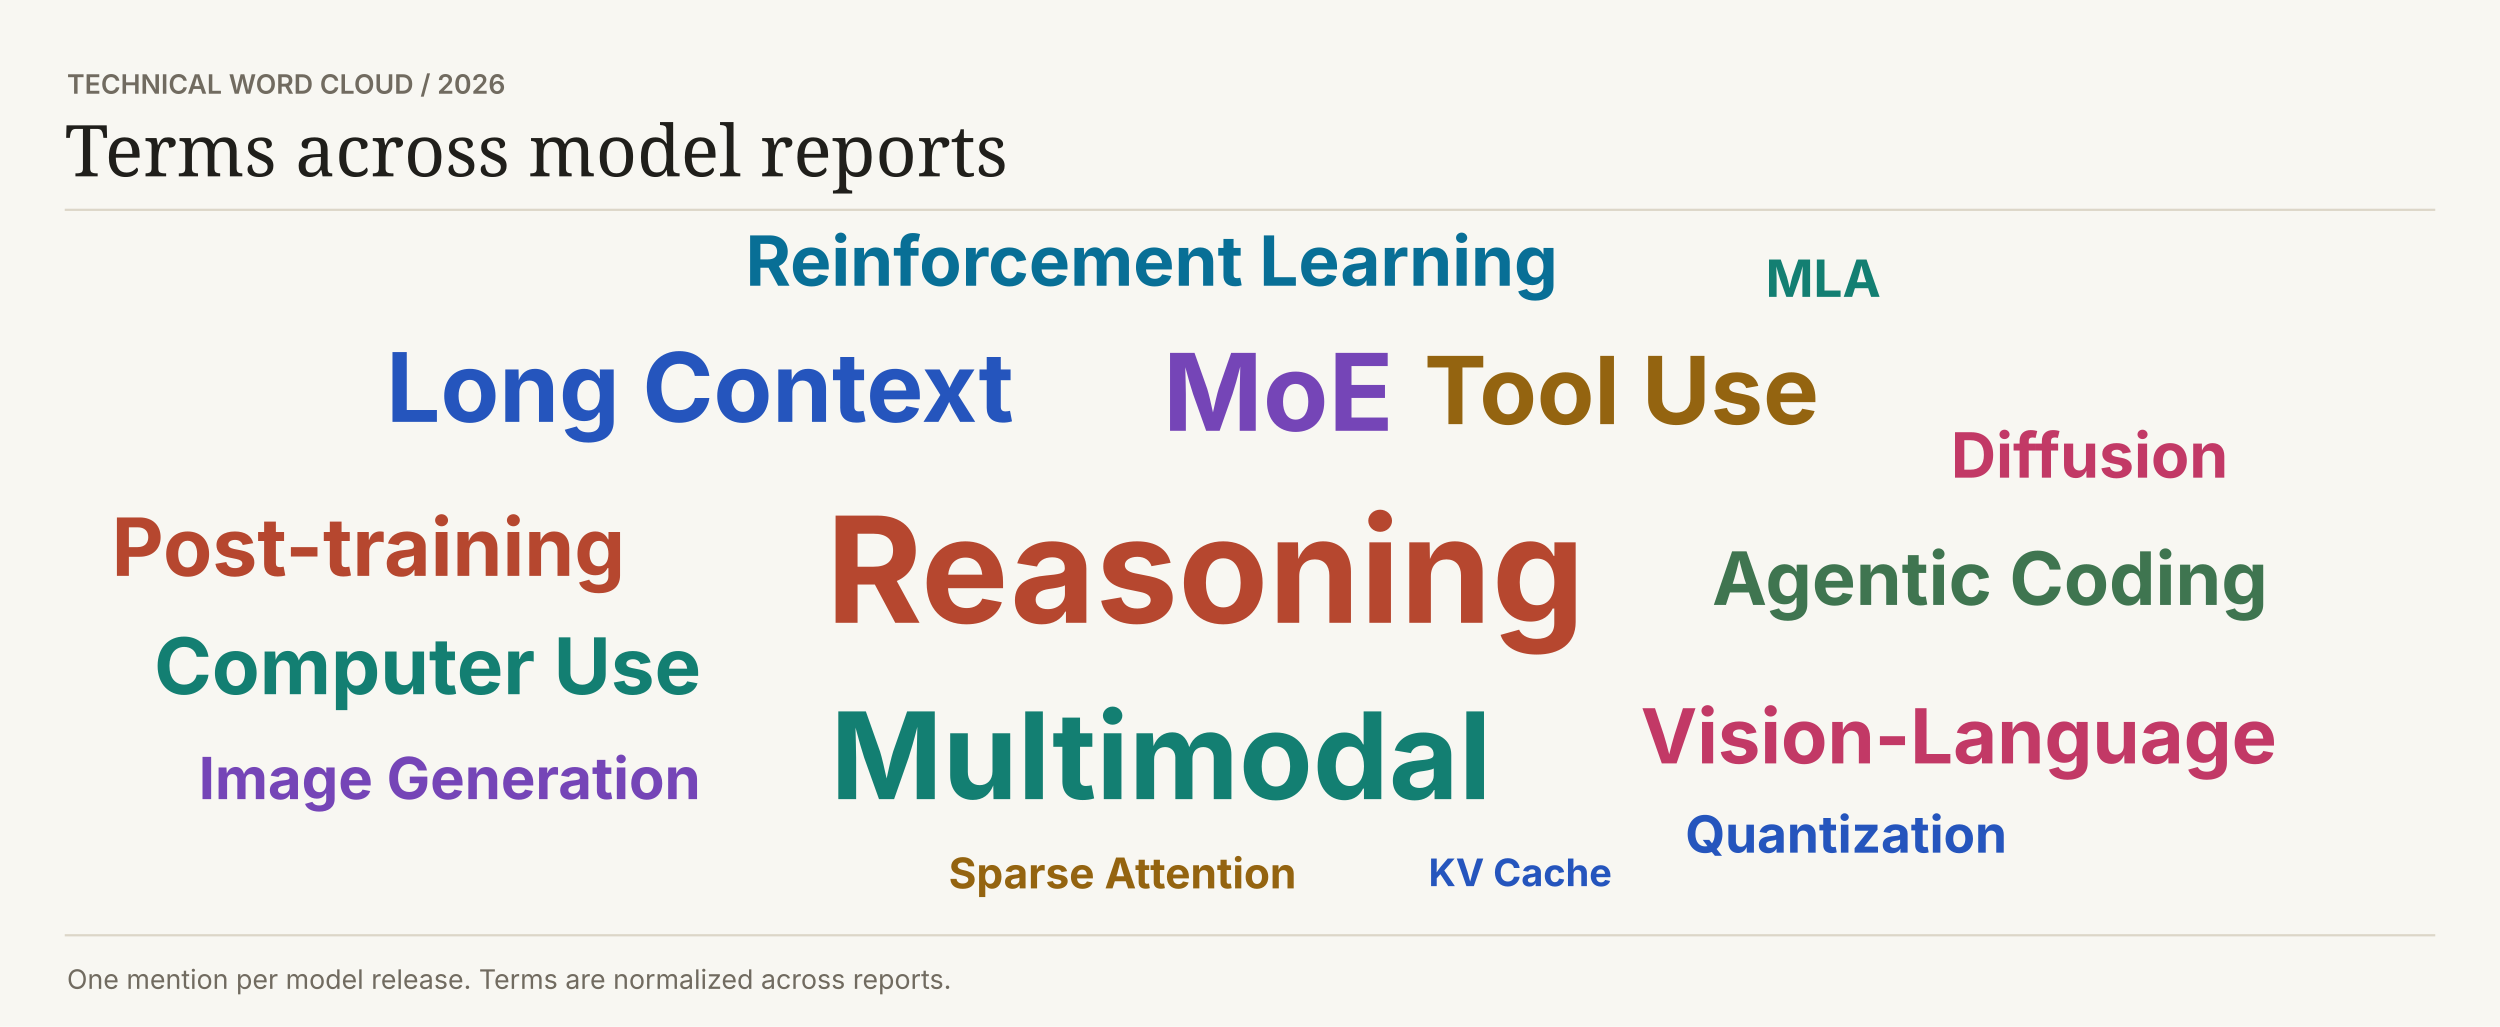
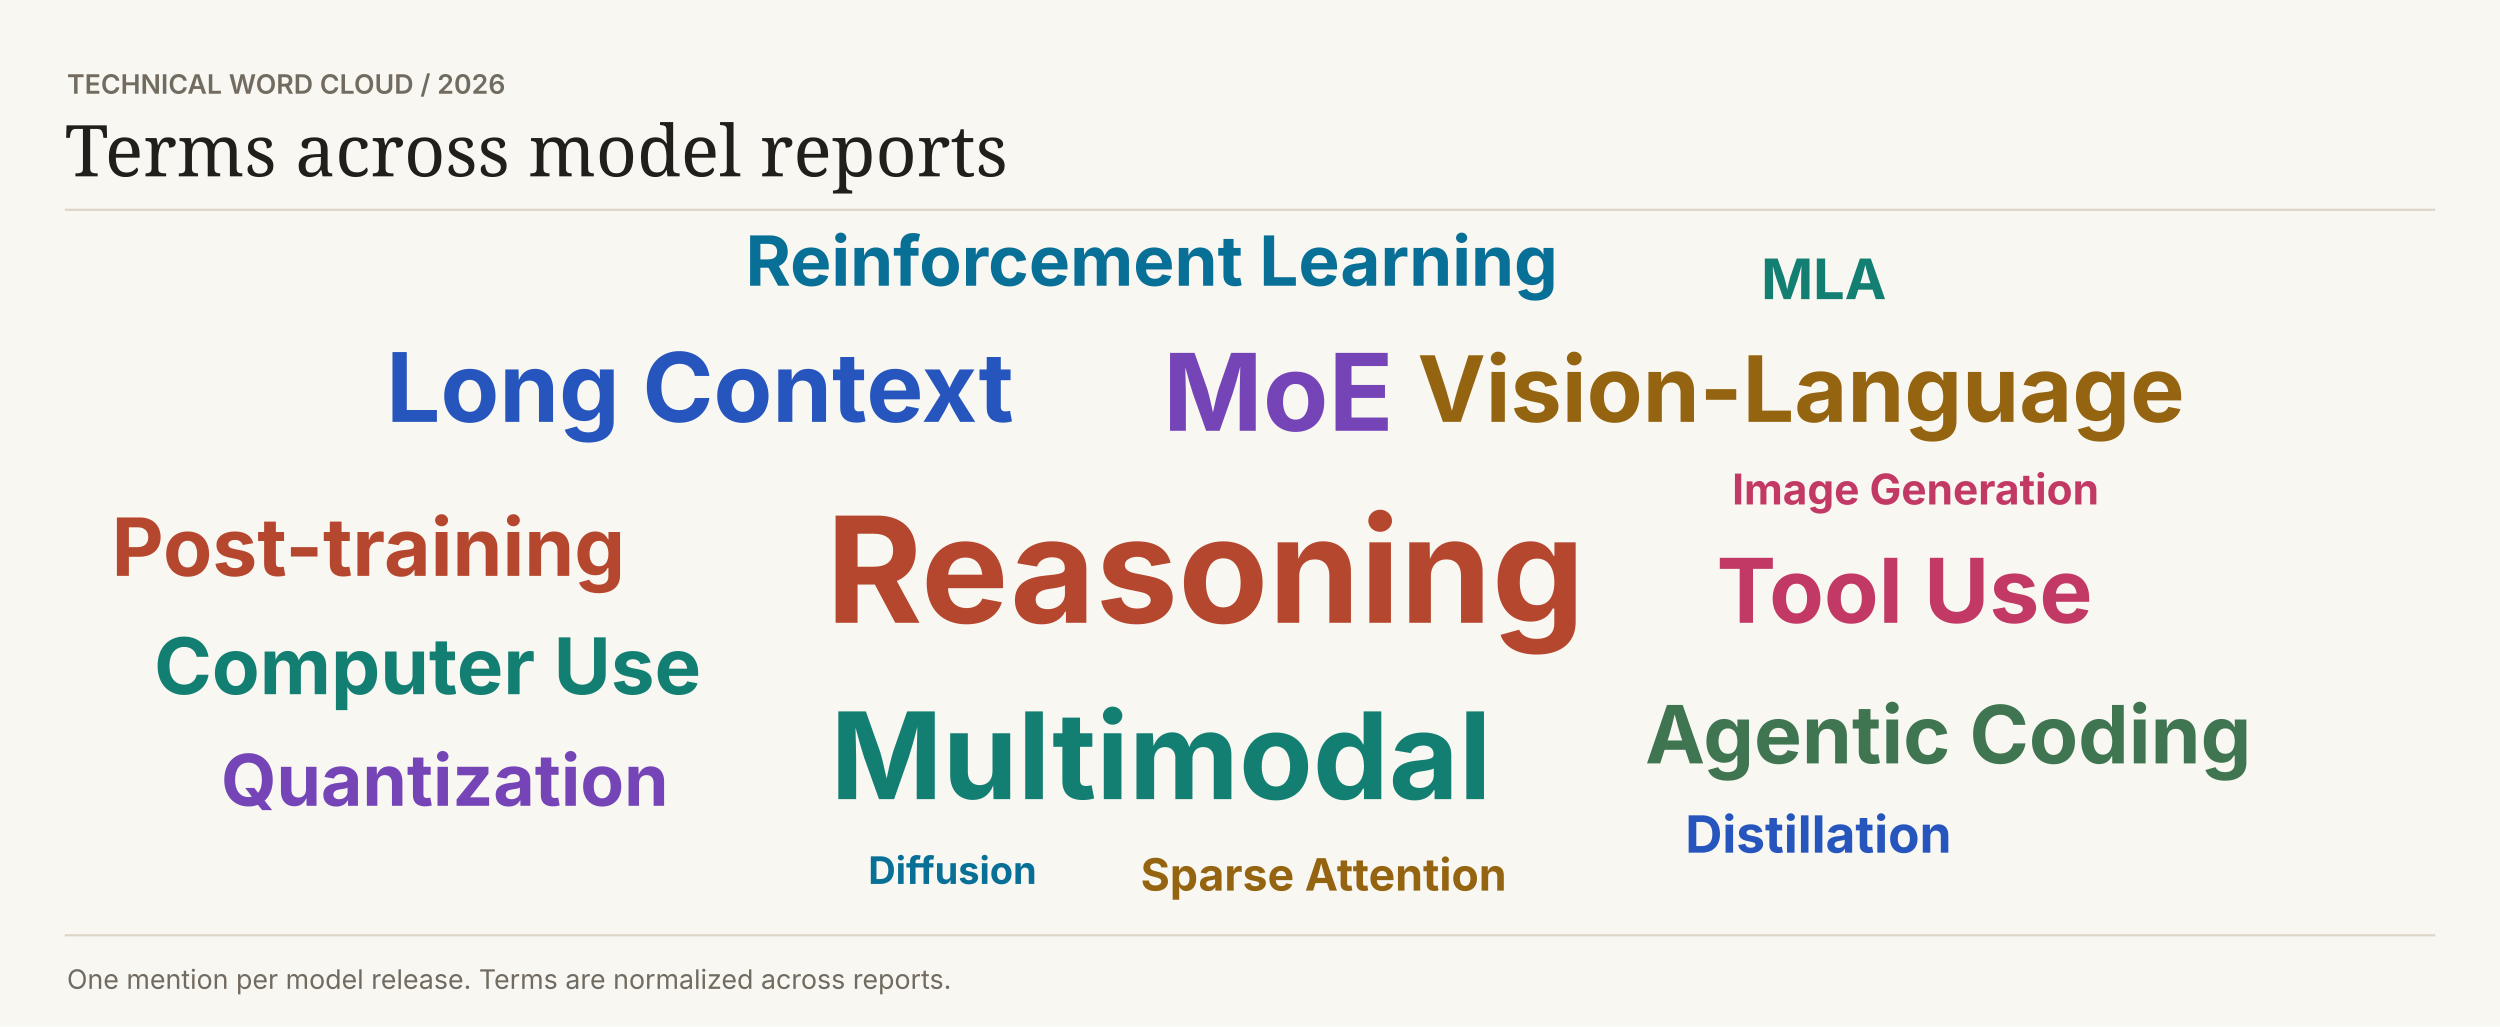
<svg xmlns="http://www.w3.org/2000/svg" width="1120" height="460" viewBox="0 0 1120 460" role="img">
  <style>text:not([font-family]){font-family:Inter,system-ui,sans-serif}</style>
  <rect width="1120" height="460" fill="#f8f7f2" />
  <text x="30" y="42" fill="#716b60" font-size="12" font-weight="600">TECHNICAL WORD CLOUD  /  2026</text>
  <text font-family="Georgia,serif" x="29" y="79" fill="#201f1b" font-size="32" font-weight="400">Terms across model reports</text>
  <path d="M29 94H1091V94" stroke="#dcd6c8" fill="none" />
  <text x="370" y="279" fill="#b6472f" font-size="66" font-weight="700">Reasoning</text>
  <text x="372" y="358" fill="#137f72" font-size="54" font-weight="700">Multimodal</text>
  <text x="521" y="193" fill="#7545b7" font-size="48" font-weight="700">MoE</text>
  <text x="173" y="189" fill="#2555bd" font-size="43" font-weight="700">Long Context</text>
-   <text x="638" y="190" fill="#946410" font-size="42" font-weight="700">Tool Use</text>
-   <text x="735" y="342" fill="#c23966" font-size="34" font-weight="700">Vision-Language</text>
+   <text x="635" y="189" fill="#946410" font-size="41" font-weight="700">Vision-Language</text>
+   <text x="769" y="279" fill="#c23966" font-size="40" font-weight="700">Tool Use</text>
  <text x="334" y="128" fill="#086f96" font-size="31" font-weight="700">Reinforcement Learning</text>
-   <text x="767" y="271" fill="#3f7550" font-size="33" font-weight="700">Agentic Coding</text>
+   <text x="737" y="342" fill="#3f7550" font-size="36" font-weight="700">Agentic Coding</text>
  <text x="50" y="258" fill="#b6472f" font-size="36" font-weight="700">Post-training</text>
  <text x="69" y="311" fill="#137f72" font-size="35" font-weight="700">Computer Use</text>
-   <text x="89" y="358" fill="#7545b7" font-size="26" font-weight="700">Image Generation</text>
-   <text x="755" y="382" fill="#2555bd" font-size="23" font-weight="700">Quantization</text>
-   <text x="425" y="398" fill="#946410" font-size="19" font-weight="700">Sparse Attention</text>
-   <text x="874" y="214" fill="#c23966" font-size="28" font-weight="700">Diffusion</text>
-   <text x="791" y="133" fill="#137f72" font-size="23" font-weight="700">MLA</text>
-   <text x="640" y="397" fill="#2555bd" font-size="17" font-weight="700">KV Cache</text>
+   <text x="99" y="361" fill="#7545b7" font-size="32" font-weight="700">Quantization</text>
+   <text x="755" y="382" fill="#2555bd" font-size="23" font-weight="700">Distillation</text>
+   <text x="511" y="399" fill="#946410" font-size="20" font-weight="700">Sparse Attention</text>
+   <text x="776" y="226" fill="#c23966" font-size="19" font-weight="700">Image Generation</text>
+   <text x="389" y="396" fill="#086f96" font-size="17" font-weight="700">Diffusion</text>
+   <text x="789" y="134" fill="#137f72" font-size="25" font-weight="700">MLA</text>
  <path d="M29 419H1091V419" stroke="#dcd6c8" fill="none" />
  <text x="30" y="443" fill="#716b60" font-size="12" font-weight="400">One mention per model release. Terms are normalized across reports.</text>
</svg>
